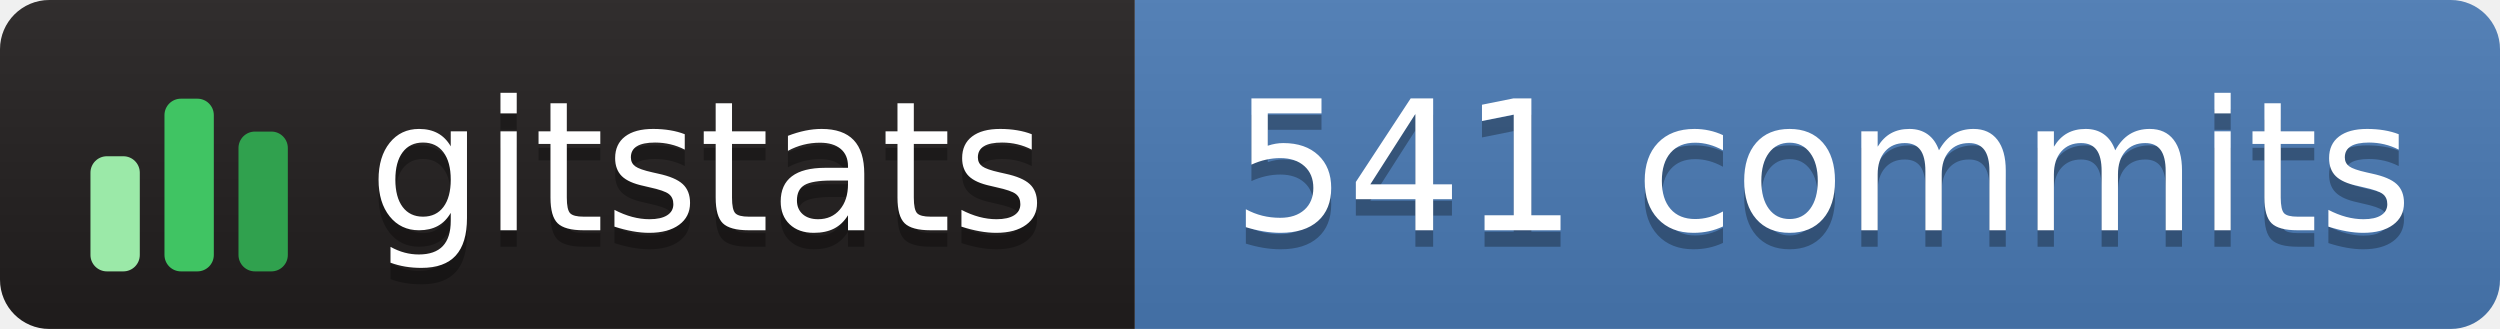
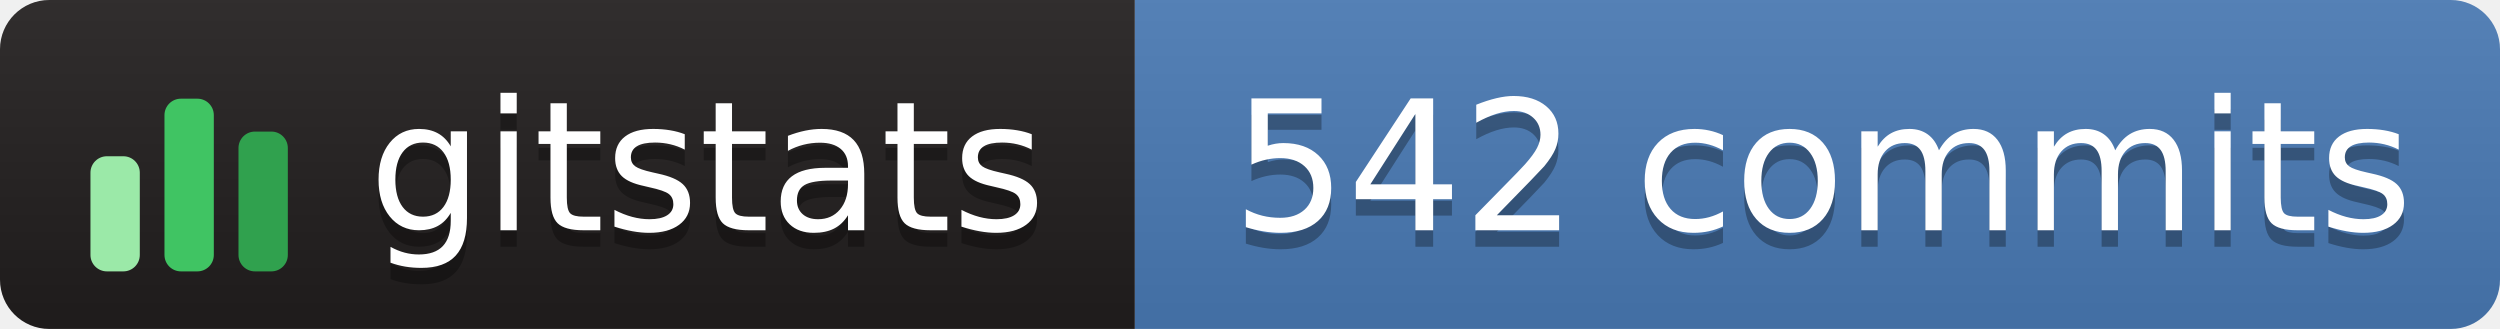
- <svg xmlns="http://www.w3.org/2000/svg" width="152" height="20" role="img" aria-label="gitstats: 541 commits">
+ <svg xmlns="http://www.w3.org/2000/svg" width="152" height="20" role="img" aria-label="gitstats: 542 commits">
  <linearGradient id="s" x2="0" y2="100%">
    <stop offset="0" stop-color="#bbb" stop-opacity=".1" />
    <stop offset="1" stop-opacity=".1" />
  </linearGradient>
  <clipPath id="r">
    <rect width="152" height="20" rx="3" fill="#fff" />
  </clipPath>
  <g clip-path="url(#r)">
    <rect width="69" height="20" fill="#211e1e" />
    <rect x="69" width="84" height="20" fill="#4a7ab5" />
    <rect width="152" height="20" fill="url(#s)" />
  </g>
  <g transform="translate(5,3.5)">
    <rect x="0.5" y="6.0" width="3" height="7.0" rx="1" fill="#9be9a8" />
    <rect x="5.0" y="2.5" width="3" height="10.5" rx="1" fill="#40c463" />
    <rect x="9.5" y="4.5" width="3" height="8.5" rx="1" fill="#30a14e" />
  </g>
  <g fill="#fff" text-anchor="middle" font-family="Verdana,Geneva,DejaVu Sans,sans-serif" text-rendering="geometricPrecision" font-size="110">
    <text aria-hidden="true" x="430" y="150" fill="#010101" fill-opacity=".3" transform="scale(.1)" textLength="420">gitstats</text>
    <text x="430" y="140" transform="scale(.1)" textLength="420">gitstats</text>
-     <text aria-hidden="true" x="1108" y="150" fill="#010101" fill-opacity=".3" transform="scale(.1)" textLength="725">541 commits</text>
-     <text x="1108" y="140" transform="scale(.1)" textLength="725">541 commits</text>
+     <text aria-hidden="true" x="1108" y="150" fill="#010101" fill-opacity=".3" transform="scale(.1)" textLength="725">542 commits</text>
+     <text x="1108" y="140" transform="scale(.1)" textLength="725">542 commits</text>
  </g>
</svg>
